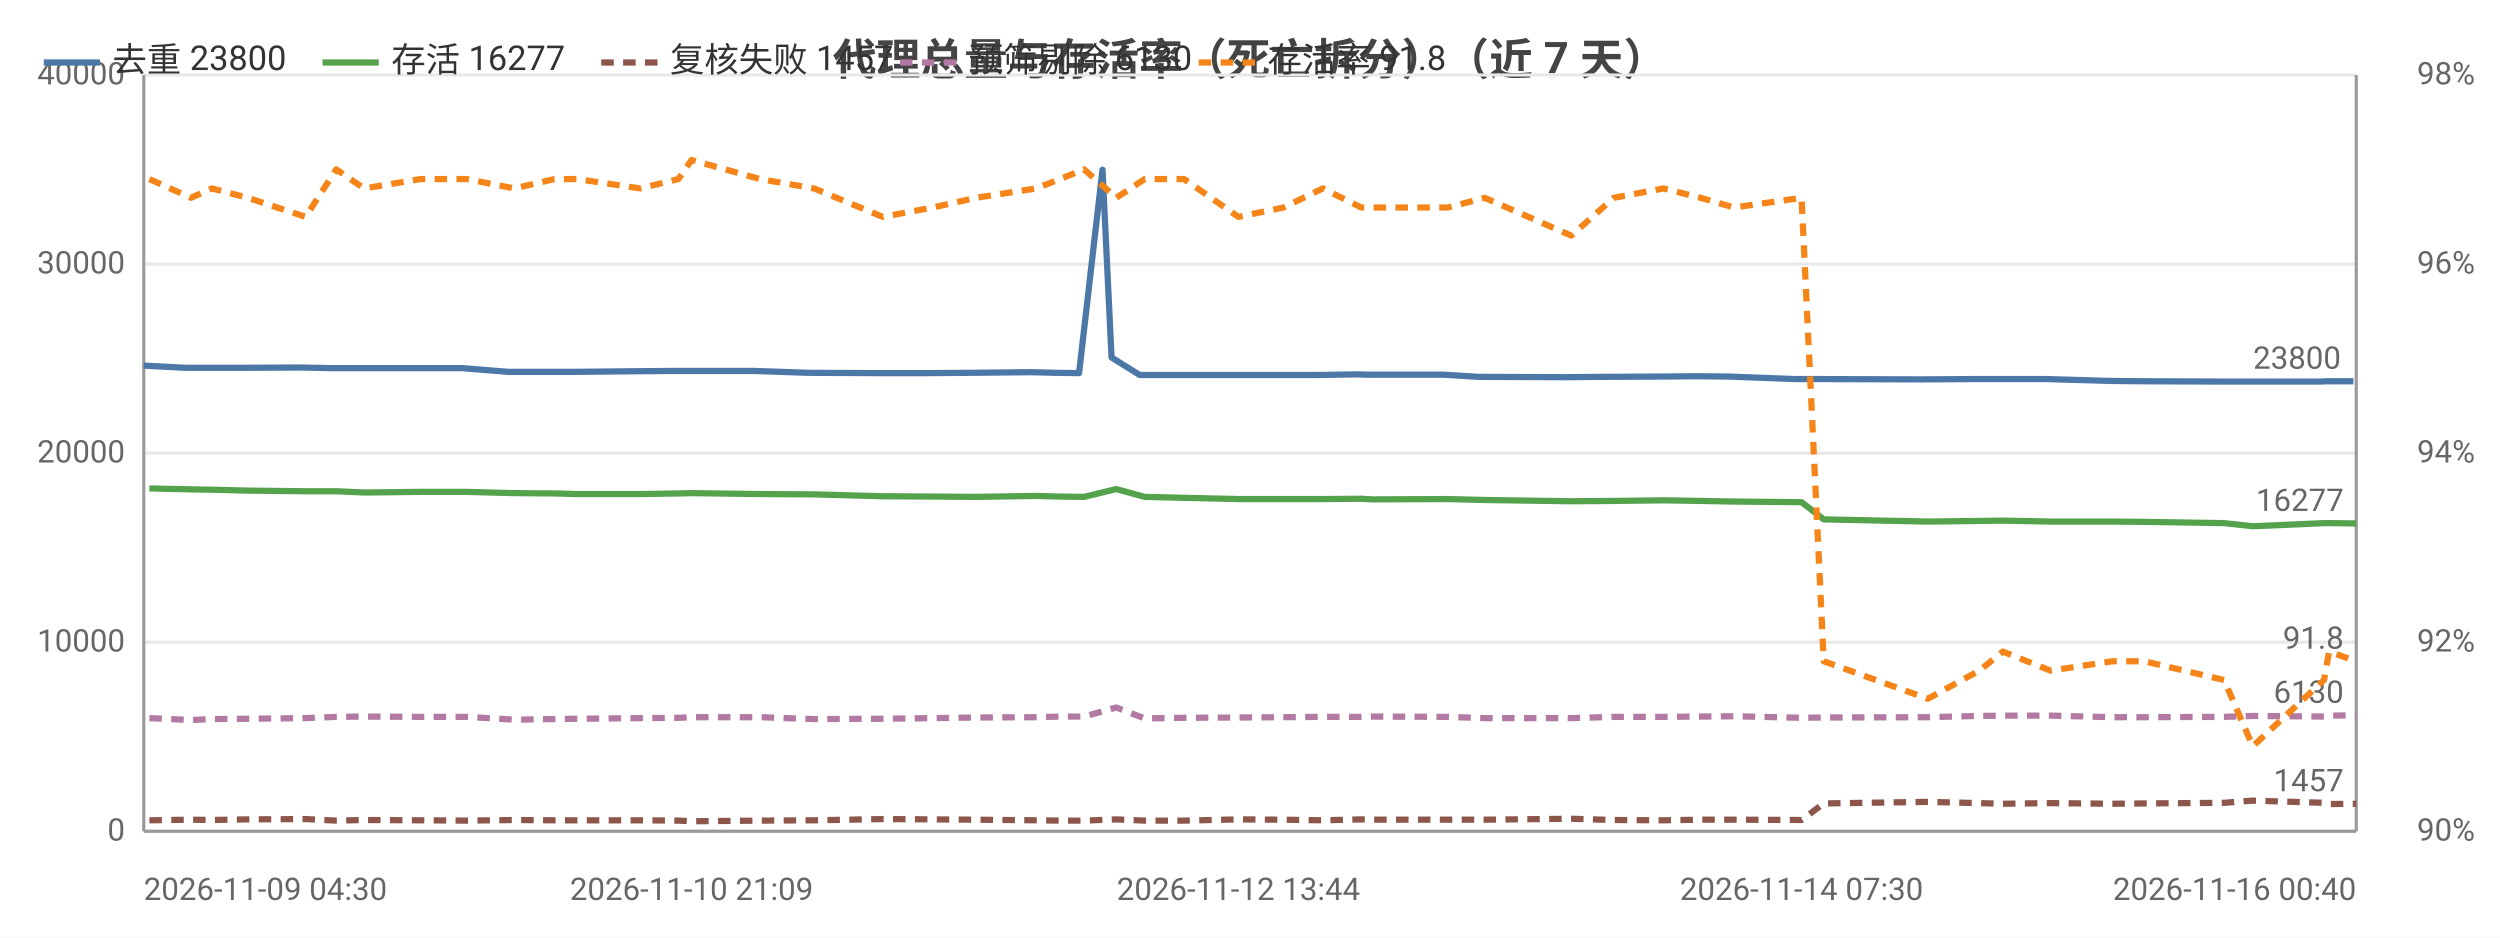
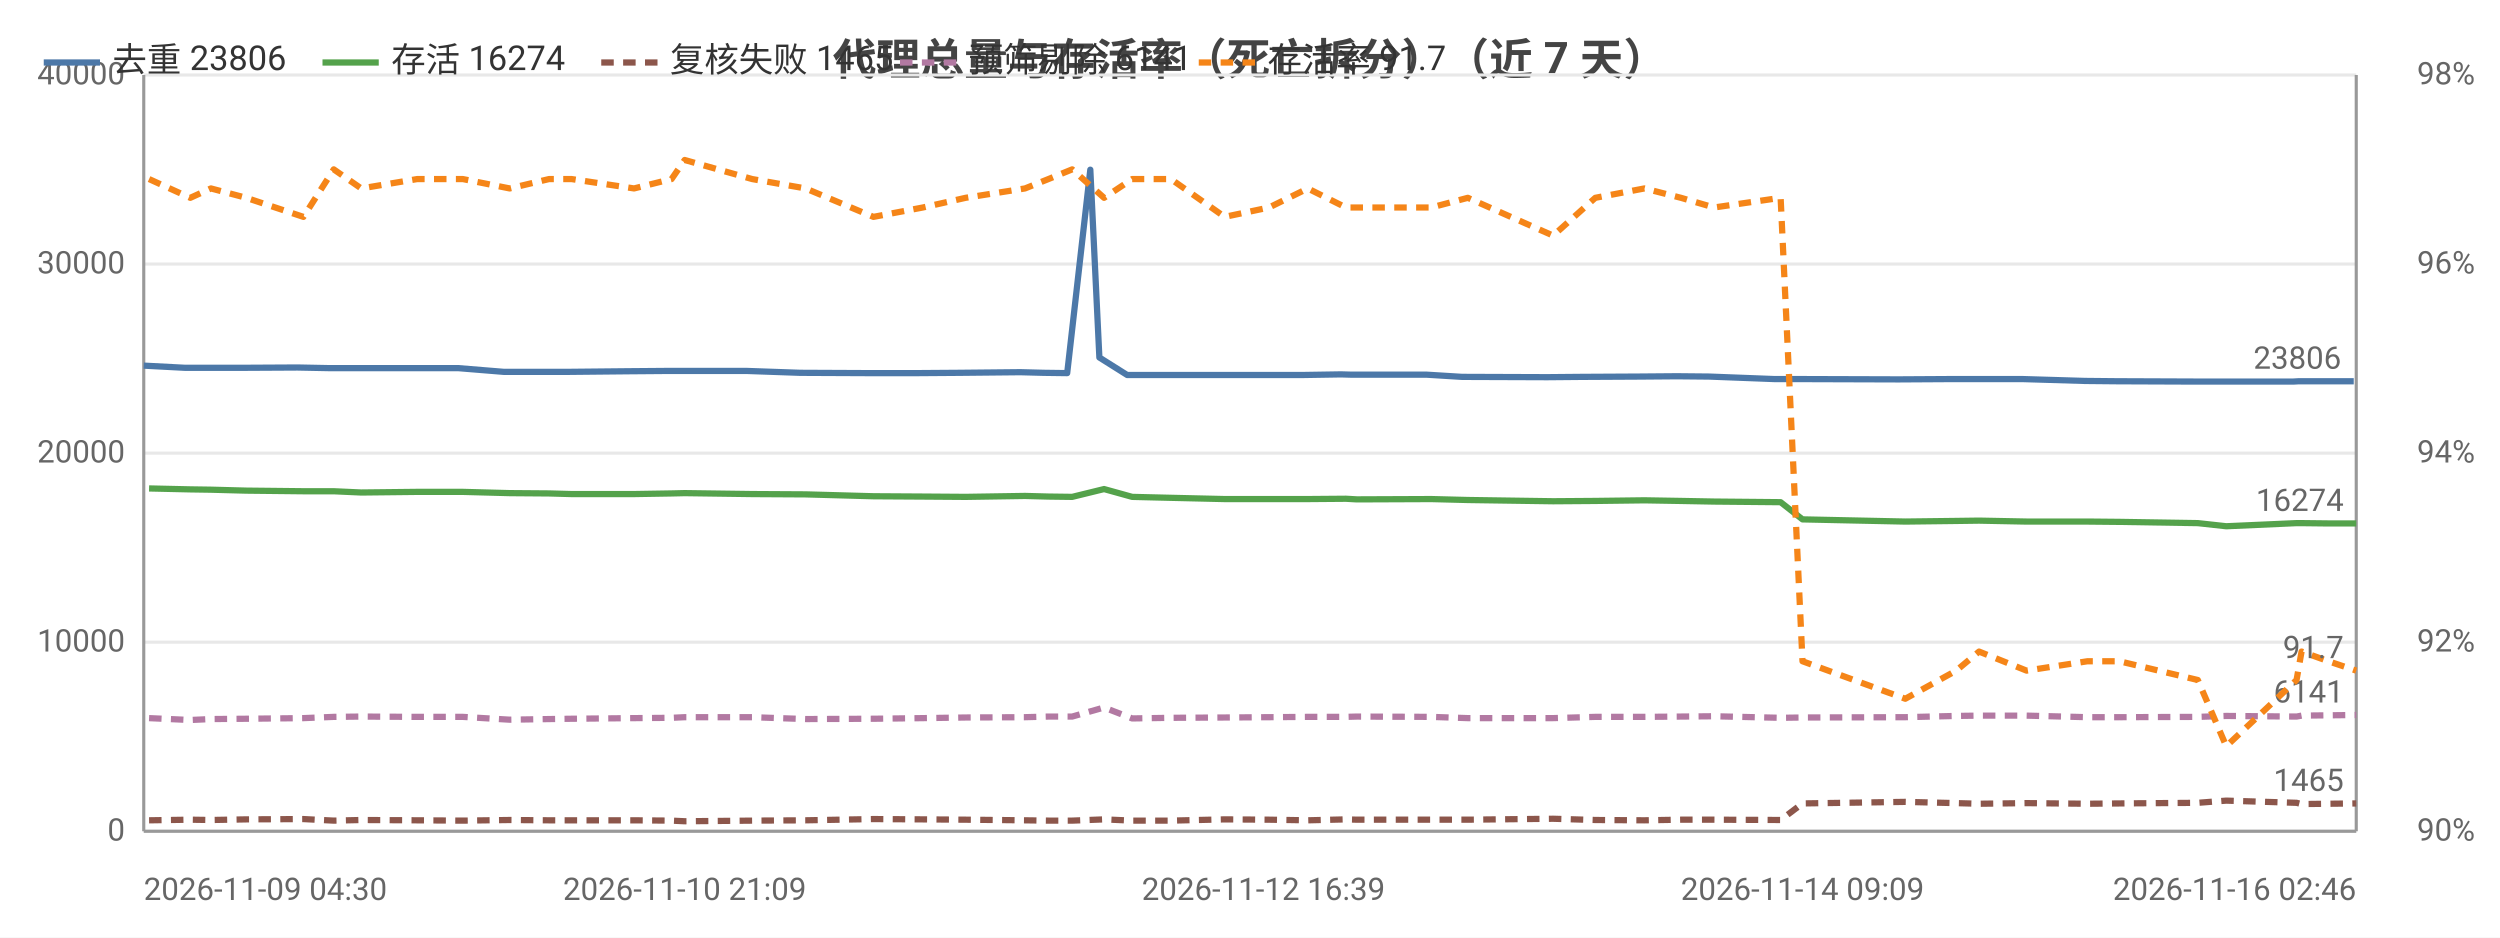
<svg xmlns="http://www.w3.org/2000/svg" width="800" height="300" viewBox="0 0 800 300">
  <rect width="800" height="300" fill="#ffffff" />
  <style>text{font-family:system-ui,-apple-system,'Segoe UI',Roboto,'PingFang SC','Microsoft YaHei','Noto Sans CJK SC',sans-serif}.g{stroke:#e8e8e8;stroke-width:1}.a{stroke:#999;stroke-width:1}.t{font-size:10px;fill:#666}.m{font-size:10px;text-anchor:middle;fill:#666}.e{font-size:10px;text-anchor:end;fill:#666}.l{font-size:11px;fill:#333}.tt{font-size:14px;font-weight:600;text-anchor:middle;fill:#444}.em{font-size:13px;text-anchor:middle;fill:#999}</style>
  <text class="tt" x="400.0" y="24">代理总量与存活率（死亡拆分）（近 7 天）</text>
  <line class="g" x1="46" y1="266" x2="754" y2="266" />
  <text class="e" x="40" y="269">0</text>
  <line class="g" x1="46" y1="205.5" x2="754" y2="205.5" />
  <text class="e" x="40" y="208.5">10000</text>
  <line class="g" x1="46" y1="145" x2="754" y2="145" />
  <text class="e" x="40" y="148">20000</text>
  <line class="g" x1="46" y1="84.5" x2="754" y2="84.5" />
  <text class="e" x="40" y="87.5">30000</text>
  <line class="g" x1="46" y1="24" x2="754" y2="24" />
  <text class="e" x="40" y="27">40000</text>
  <text class="e" x="792" y="269">90%</text>
  <text class="e" x="792" y="208.5">92%</text>
  <text class="e" x="792" y="148">94%</text>
  <text class="e" x="792" y="87.5">96%</text>
  <text class="e" x="792" y="27">98%</text>
  <line class="a" x1="754" y1="24" x2="754" y2="266" />
  <line class="a" x1="46" y1="24" x2="46" y2="266" />
  <line class="a" x1="46" y1="266" x2="754" y2="266" />
-   <polyline fill="none" stroke="#4c78a8" stroke-width="2" stroke-linejoin="round" points="46,117.0 59.5,117.7 65.9,117.7 77.5,117.7 95.9,117.6 106.0,117.8 114.8,117.8 133.1,117.8 147.8,117.8 162.8,119.0 175.8,119.0 183.0,119.0 203.1,118.8 215.4,118.7 219.8,118.7 241.4,118.7 258.7,119.3 280.9,119.4 296.7,119.4 310.3,119.3 330.1,119.1 337.7,119.3 345.3,119.4 352.8,54.3 355.7,114.4 364.7,120.0 377.3,120.0 394.4,120.0 408.9,120.0 421.6,120.0 434.0,119.8 437.5,119.9 461.9,119.9 473.3,120.6 500.9,120.7 512.1,120.6 530.7,120.5 542.9,120.4 553.3,120.5 574.5,121.3 582.0,121.3 613.7,121.4 615.2,121.4 631.8,121.3 639.5,121.3 654.9,121.3 675.2,121.9 685.5,122.0 710.6,122.1 720.0,122.1 742.7,122.1 744.4,122.0 753.1,122.0" />
+   <polyline fill="none" stroke="#4c78a8" stroke-width="2" stroke-linejoin="round" points="46,117.0 59.3,117.7 65.7,117.7 77.1,117.7 95.2,117.6 105.2,117.8 114.0,117.8 132.0,117.8 146.6,117.8 161.3,119.0 174.2,119.0 181.3,119.0 201.1,118.8 213.3,118.7 217.6,118.7 239.0,118.7 256.1,119.3 277.9,119.4 293.5,119.4 307.0,119.3 326.5,119.1 334.0,119.3 341.5,119.4 348.9,54.3 351.8,114.4 360.7,120.0 373.1,120.0 390.0,120.0 404.3,120.0 416.9,120.0 429.1,119.8 432.6,119.9 456.6,119.9 467.9,120.6 495.1,120.7 506.2,120.6 524.6,120.5 536.6,120.4 546.9,120.5 567.8,121.3 575.3,121.3 606.5,121.4 608.1,121.4 624.4,121.3 632.0,121.3 647.2,121.3 667.2,121.9 677.4,122.0 702.2,122.1 711.5,122.1 733.9,122.1 735.6,122.0 744.2,122.0 753.2,122.0" />
  <circle cx="46" cy="117.0" r="4" fill="transparent" />
-   <circle cx="77.5" cy="117.7" r="4" fill="transparent" />
-   <circle cx="106.0" cy="117.8" r="4" fill="transparent" />
-   <circle cx="147.8" cy="117.8" r="4" fill="transparent" />
-   <circle cx="183.0" cy="119.0" r="4" fill="transparent" />
-   <circle cx="219.8" cy="118.7" r="4" fill="transparent" />
-   <circle cx="258.7" cy="119.3" r="4" fill="transparent" />
-   <circle cx="310.3" cy="119.3" r="4" fill="transparent" />
-   <circle cx="345.3" cy="119.4" r="4" fill="transparent" />
-   <circle cx="364.7" cy="120.0" r="4" fill="transparent" />
-   <circle cx="394.4" cy="120.0" r="4" fill="transparent" />
-   <circle cx="434.0" cy="119.8" r="4" fill="transparent" />
-   <circle cx="473.3" cy="120.6" r="4" fill="transparent" />
-   <circle cx="530.7" cy="120.5" r="4" fill="transparent" />
-   <circle cx="553.3" cy="120.5" r="4" fill="transparent" />
-   <circle cx="613.7" cy="121.4" r="4" fill="transparent" />
-   <circle cx="639.5" cy="121.3" r="4" fill="transparent" />
-   <circle cx="685.5" cy="122.0" r="4" fill="transparent" />
-   <circle cx="720.0" cy="122.1" r="4" fill="transparent" />
-   <circle cx="753.1" cy="122.0" r="4" fill="transparent" />
-   <text class="t" x="749.1" y="118.0" text-anchor="end" fill="#4c78a8">23800</text>
-   <polyline fill="none" stroke="#54a24b" stroke-width="2" stroke-linejoin="round" points="47.8,156.3 61.1,156.6 67.8,156.7 79.3,157.0 97.8,157.2 107.6,157.2 116.5,157.6 134.6,157.4 149.4,157.4 164.6,157.8 177.4,157.9 184.7,158.1 204.9,158.1 217.1,157.9 221.3,157.8 243.2,158.1 260.5,158.2 282.5,158.8 298.5,158.9 312.3,159.0 331.6,158.7 339.2,158.9 346.9,159.0 357.2,156.5 366.3,159.0 378.9,159.3 396.3,159.7 410.7,159.7 423.3,159.7 435.6,159.6 439.1,159.8 463.3,159.7 475.1,160.0 502.8,160.4 516.4,160.3 532.3,160.1 544.2,160.3 554.9,160.5 576.5,160.7 583.6,166.2 616.9,166.9 633.4,166.7 640.9,166.6 656.2,166.9 676.0,166.9 686.2,167.0 711.7,167.4 720.9,168.4 743.7,167.4 745.3,167.4 754,167.5" />
-   <circle cx="47.8" cy="156.3" r="4" fill="transparent" />
-   <circle cx="79.3" cy="157.0" r="4" fill="transparent" />
-   <circle cx="107.6" cy="157.2" r="4" fill="transparent" />
-   <circle cx="149.4" cy="157.4" r="4" fill="transparent" />
-   <circle cx="184.7" cy="158.1" r="4" fill="transparent" />
-   <circle cx="217.1" cy="157.9" r="4" fill="transparent" />
-   <circle cx="260.5" cy="158.2" r="4" fill="transparent" />
-   <circle cx="298.5" cy="158.9" r="4" fill="transparent" />
-   <circle cx="339.2" cy="158.9" r="4" fill="transparent" />
-   <circle cx="366.3" cy="159.0" r="4" fill="transparent" />
-   <circle cx="396.3" cy="159.7" r="4" fill="transparent" />
-   <circle cx="435.6" cy="159.6" r="4" fill="transparent" />
-   <circle cx="475.1" cy="160.0" r="4" fill="transparent" />
-   <circle cx="516.4" cy="160.3" r="4" fill="transparent" />
-   <circle cx="554.9" cy="160.5" r="4" fill="transparent" />
-   <circle cx="583.6" cy="166.2" r="4" fill="transparent" />
-   <circle cx="640.9" cy="166.6" r="4" fill="transparent" />
-   <circle cx="686.2" cy="167.0" r="4" fill="transparent" />
-   <circle cx="720.9" cy="168.4" r="4" fill="transparent" />
+   <circle cx="77.1" cy="117.7" r="4" fill="transparent" />
+   <circle cx="114.0" cy="117.8" r="4" fill="transparent" />
+   <circle cx="146.6" cy="117.8" r="4" fill="transparent" />
+   <circle cx="181.3" cy="119.0" r="4" fill="transparent" />
+   <circle cx="217.6" cy="118.7" r="4" fill="transparent" />
+   <circle cx="277.9" cy="119.4" r="4" fill="transparent" />
+   <circle cx="326.5" cy="119.1" r="4" fill="transparent" />
+   <circle cx="341.5" cy="119.4" r="4" fill="transparent" />
+   <circle cx="360.7" cy="120.0" r="4" fill="transparent" />
+   <circle cx="404.3" cy="120.0" r="4" fill="transparent" />
+   <circle cx="432.6" cy="119.9" r="4" fill="transparent" />
+   <circle cx="467.9" cy="120.6" r="4" fill="transparent" />
+   <circle cx="524.6" cy="120.5" r="4" fill="transparent" />
+   <circle cx="567.8" cy="121.3" r="4" fill="transparent" />
+   <circle cx="608.1" cy="121.4" r="4" fill="transparent" />
+   <circle cx="647.2" cy="121.3" r="4" fill="transparent" />
+   <circle cx="677.4" cy="122.0" r="4" fill="transparent" />
+   <circle cx="733.9" cy="122.1" r="4" fill="transparent" />
+   <circle cx="753.2" cy="122.0" r="4" fill="transparent" />
+   <text class="t" x="749.2" y="118.0" text-anchor="end" fill="#4c78a8">23806</text>
+   <polyline fill="none" stroke="#54a24b" stroke-width="2" stroke-linejoin="round" points="47.7,156.3 60.9,156.6 67.5,156.7 78.8,157.0 97.1,157.2 106.8,157.2 115.6,157.6 133.5,157.4 148.1,157.4 163.1,157.8 175.7,157.9 182.9,158.1 202.9,158.1 214.9,157.9 219.1,157.8 240.7,158.1 257.8,158.2 279.5,158.8 295.3,158.9 309.0,159.0 328.0,158.7 335.5,158.9 343.1,159.0 353.3,156.5 362.3,159.0 374.7,159.3 391.9,159.7 406.1,159.7 418.5,159.7 430.7,159.6 434.2,159.8 458.0,159.7 469.7,160.0 497.0,160.4 510.5,160.3 526.2,160.1 537.9,160.3 548.5,160.5 569.8,160.7 576.8,166.2 609.7,166.9 626.0,166.7 633.3,166.6 648.5,166.9 668.0,166.9 678.2,167.0 703.3,167.4 712.4,168.4 734.9,167.4 736.5,167.4 745.1,167.5 754,167.5" />
+   <circle cx="47.7" cy="156.3" r="4" fill="transparent" />
+   <circle cx="78.8" cy="157.0" r="4" fill="transparent" />
+   <circle cx="106.8" cy="157.2" r="4" fill="transparent" />
+   <circle cx="148.1" cy="157.4" r="4" fill="transparent" />
+   <circle cx="182.9" cy="158.1" r="4" fill="transparent" />
+   <circle cx="214.9" cy="157.9" r="4" fill="transparent" />
+   <circle cx="257.8" cy="158.2" r="4" fill="transparent" />
+   <circle cx="309.0" cy="159.0" r="4" fill="transparent" />
+   <circle cx="335.5" cy="158.9" r="4" fill="transparent" />
+   <circle cx="362.3" cy="159.0" r="4" fill="transparent" />
+   <circle cx="406.1" cy="159.7" r="4" fill="transparent" />
+   <circle cx="434.2" cy="159.8" r="4" fill="transparent" />
+   <circle cx="469.7" cy="160.0" r="4" fill="transparent" />
+   <circle cx="526.2" cy="160.1" r="4" fill="transparent" />
+   <circle cx="569.8" cy="160.7" r="4" fill="transparent" />
+   <circle cx="609.7" cy="166.9" r="4" fill="transparent" />
+   <circle cx="648.5" cy="166.9" r="4" fill="transparent" />
+   <circle cx="703.3" cy="167.4" r="4" fill="transparent" />
+   <circle cx="734.9" cy="167.4" r="4" fill="transparent" />
  <circle cx="754" cy="167.5" r="4" fill="transparent" />
-   <text class="t" x="750" y="163.5" text-anchor="end" fill="#54a24b">16277</text>
-   <polyline fill="none" stroke="#8c564b" stroke-width="2" stroke-dasharray="4,3" stroke-linejoin="round" points="47.8,262.5 61.1,262.3 67.8,262.4 79.3,262.2 97.8,262.1 107.6,262.6 116.5,262.4 134.6,262.5 149.4,262.6 164.6,262.4 177.4,262.5 184.7,262.5 204.9,262.5 217.1,262.6 221.3,262.8 243.2,262.6 260.5,262.5 282.5,262.1 298.5,262.2 312.3,262.3 331.6,262.5 339.2,262.6 346.9,262.6 357.2,262.2 366.3,262.6 378.9,262.6 396.3,262.2 410.7,262.3 423.3,262.5 435.6,262.2 439.1,262.3 463.3,262.3 475.1,262.3 502.8,262.0 516.4,262.4 532.3,262.5 544.2,262.3 554.9,262.3 576.5,262.4 583.6,257.1 616.9,256.6 633.4,257.0 640.9,257.2 656.2,257.0 676.0,257.2 686.2,257.1 711.7,256.9 720.9,256.2 743.7,256.9 745.3,257.3 754,257.2" />
-   <circle cx="47.8" cy="262.5" r="4" fill="transparent" />
-   <circle cx="79.3" cy="262.2" r="4" fill="transparent" />
-   <circle cx="107.6" cy="262.6" r="4" fill="transparent" />
-   <circle cx="149.4" cy="262.6" r="4" fill="transparent" />
-   <circle cx="184.7" cy="262.5" r="4" fill="transparent" />
-   <circle cx="217.1" cy="262.6" r="4" fill="transparent" />
-   <circle cx="260.5" cy="262.5" r="4" fill="transparent" />
-   <circle cx="298.5" cy="262.2" r="4" fill="transparent" />
-   <circle cx="339.2" cy="262.6" r="4" fill="transparent" />
-   <circle cx="366.3" cy="262.6" r="4" fill="transparent" />
-   <circle cx="396.3" cy="262.2" r="4" fill="transparent" />
-   <circle cx="435.6" cy="262.2" r="4" fill="transparent" />
-   <circle cx="475.1" cy="262.3" r="4" fill="transparent" />
-   <circle cx="516.4" cy="262.4" r="4" fill="transparent" />
-   <circle cx="554.9" cy="262.3" r="4" fill="transparent" />
-   <circle cx="583.6" cy="257.1" r="4" fill="transparent" />
-   <circle cx="640.9" cy="257.2" r="4" fill="transparent" />
-   <circle cx="686.2" cy="257.1" r="4" fill="transparent" />
-   <circle cx="720.9" cy="256.2" r="4" fill="transparent" />
-   <circle cx="754" cy="257.2" r="4" fill="transparent" />
-   <text class="t" x="750" y="253.2" text-anchor="end" fill="#8c564b">1457</text>
-   <polyline fill="none" stroke="#b279a2" stroke-width="2" stroke-dasharray="4,3" stroke-linejoin="round" points="47.8,229.8 61.1,230.4 67.8,230.1 79.3,230.0 97.8,229.8 107.6,229.4 116.5,229.3 134.6,229.4 149.4,229.4 164.6,230.3 177.4,230.1 184.7,230.0 204.9,229.8 217.1,229.7 221.3,229.5 243.2,229.5 260.5,230.1 282.5,230.0 298.5,229.8 312.3,229.6 331.6,229.5 339.2,229.3 346.9,229.3 357.2,226.4 366.3,229.9 378.9,229.7 396.3,229.6 410.7,229.5 423.3,229.4 435.6,229.4 439.1,229.3 463.3,229.4 475.1,229.8 502.8,229.8 516.4,229.4 532.3,229.4 544.2,229.3 554.9,229.2 576.5,229.7 583.6,229.6 616.9,229.5 633.4,229.1 640.9,229.0 656.2,229.0 676.0,229.5 686.2,229.5 711.7,229.4 720.9,229.1 743.7,229.3 745.3,229.0 754,228.9" />
-   <circle cx="47.8" cy="229.8" r="4" fill="transparent" />
-   <circle cx="79.3" cy="230.0" r="4" fill="transparent" />
-   <circle cx="107.6" cy="229.4" r="4" fill="transparent" />
-   <circle cx="149.4" cy="229.4" r="4" fill="transparent" />
-   <circle cx="184.7" cy="230.0" r="4" fill="transparent" />
-   <circle cx="217.1" cy="229.7" r="4" fill="transparent" />
-   <circle cx="260.5" cy="230.1" r="4" fill="transparent" />
-   <circle cx="298.5" cy="229.8" r="4" fill="transparent" />
-   <circle cx="339.2" cy="229.3" r="4" fill="transparent" />
-   <circle cx="366.3" cy="229.9" r="4" fill="transparent" />
-   <circle cx="396.3" cy="229.6" r="4" fill="transparent" />
-   <circle cx="435.6" cy="229.4" r="4" fill="transparent" />
-   <circle cx="475.1" cy="229.8" r="4" fill="transparent" />
-   <circle cx="516.4" cy="229.4" r="4" fill="transparent" />
-   <circle cx="554.9" cy="229.2" r="4" fill="transparent" />
-   <circle cx="583.6" cy="229.6" r="4" fill="transparent" />
-   <circle cx="640.9" cy="229.0" r="4" fill="transparent" />
-   <circle cx="686.2" cy="229.5" r="4" fill="transparent" />
-   <circle cx="720.9" cy="229.1" r="4" fill="transparent" />
-   <circle cx="754" cy="228.9" r="4" fill="transparent" />
-   <text class="t" x="750" y="224.9" text-anchor="end" fill="#b279a2">6130</text>
-   <polyline fill="none" stroke="#f58518" stroke-width="2" stroke-dasharray="4,3" stroke-linejoin="round" points="47.8,57.3 61.1,63.3 67.8,60.3 79.3,63.3 97.8,69.4 107.6,54.2 116.5,60.3 134.6,57.3 149.4,57.3 164.6,60.3 177.4,57.3 184.7,57.3 204.9,60.3 217.1,57.3 221.3,51.2 243.2,57.3 260.5,60.3 282.5,69.4 298.5,66.4 312.3,63.3 331.6,60.3 339.2,57.3 346.9,54.2 357.2,63.3 366.3,57.3 378.9,57.3 396.3,69.4 410.7,66.4 423.3,60.3 435.6,66.4 439.1,66.4 463.3,66.4 475.1,63.3 502.8,75.4 516.4,63.3 532.3,60.3 544.2,63.3 554.9,66.4 576.5,63.3 583.6,211.6 616.9,223.6 633.4,214.6 640.9,208.5 656.2,214.6 676.0,211.6 686.2,211.6 711.7,217.6 720.9,238.8 743.7,217.6 745.3,208.5 754,211.6" />
-   <circle cx="47.8" cy="57.3" r="4" fill="transparent" />
-   <circle cx="79.3" cy="63.3" r="4" fill="transparent" />
-   <circle cx="107.6" cy="54.2" r="4" fill="transparent" />
-   <circle cx="149.4" cy="57.3" r="4" fill="transparent" />
-   <circle cx="184.7" cy="57.3" r="4" fill="transparent" />
-   <circle cx="217.1" cy="57.3" r="4" fill="transparent" />
-   <circle cx="260.5" cy="60.3" r="4" fill="transparent" />
-   <circle cx="298.5" cy="66.4" r="4" fill="transparent" />
-   <circle cx="339.2" cy="57.3" r="4" fill="transparent" />
-   <circle cx="366.3" cy="57.3" r="4" fill="transparent" />
-   <circle cx="396.3" cy="69.4" r="4" fill="transparent" />
-   <circle cx="435.6" cy="66.4" r="4" fill="transparent" />
-   <circle cx="475.1" cy="63.3" r="4" fill="transparent" />
-   <circle cx="516.4" cy="63.3" r="4" fill="transparent" />
-   <circle cx="554.9" cy="66.4" r="4" fill="transparent" />
-   <circle cx="583.6" cy="211.6" r="4" fill="transparent" />
-   <circle cx="640.9" cy="208.5" r="4" fill="transparent" />
-   <circle cx="686.2" cy="211.6" r="4" fill="transparent" />
-   <circle cx="720.9" cy="238.8" r="4" fill="transparent" />
-   <circle cx="754" cy="211.6" r="4" fill="transparent" />
-   <text class="t" x="750" y="207.6" text-anchor="end" fill="#f58518">91.8</text>
+   <text class="t" x="750" y="163.5" text-anchor="end" fill="#54a24b">16274</text>
+   <polyline fill="none" stroke="#8c564b" stroke-width="2" stroke-dasharray="4,3" stroke-linejoin="round" points="47.7,262.5 60.9,262.3 67.5,262.4 78.8,262.2 97.1,262.1 106.8,262.6 115.6,262.4 133.5,262.5 148.1,262.6 163.1,262.4 175.7,262.5 182.9,262.5 202.9,262.5 214.9,262.6 219.1,262.8 240.7,262.6 257.8,262.5 279.5,262.1 295.3,262.2 309.0,262.3 328.0,262.5 335.5,262.6 343.1,262.6 353.3,262.2 362.3,262.6 374.7,262.6 391.9,262.2 406.1,262.3 418.5,262.5 430.7,262.2 434.2,262.3 458.0,262.3 469.7,262.3 497.0,262.0 510.5,262.4 526.2,262.5 537.9,262.3 548.5,262.3 569.8,262.4 576.8,257.1 609.7,256.6 626.0,257.0 633.3,257.2 648.5,257.0 668.0,257.2 678.2,257.1 703.3,256.9 712.4,256.2 734.9,256.9 736.5,257.3 745.1,257.2 754,257.1" />
+   <circle cx="47.7" cy="262.5" r="4" fill="transparent" />
+   <circle cx="78.8" cy="262.2" r="4" fill="transparent" />
+   <circle cx="106.8" cy="262.6" r="4" fill="transparent" />
+   <circle cx="148.1" cy="262.6" r="4" fill="transparent" />
+   <circle cx="182.9" cy="262.5" r="4" fill="transparent" />
+   <circle cx="214.9" cy="262.6" r="4" fill="transparent" />
+   <circle cx="257.8" cy="262.5" r="4" fill="transparent" />
+   <circle cx="309.0" cy="262.3" r="4" fill="transparent" />
+   <circle cx="335.5" cy="262.6" r="4" fill="transparent" />
+   <circle cx="362.3" cy="262.6" r="4" fill="transparent" />
+   <circle cx="406.1" cy="262.3" r="4" fill="transparent" />
+   <circle cx="434.2" cy="262.3" r="4" fill="transparent" />
+   <circle cx="469.7" cy="262.3" r="4" fill="transparent" />
+   <circle cx="526.2" cy="262.5" r="4" fill="transparent" />
+   <circle cx="569.8" cy="262.4" r="4" fill="transparent" />
+   <circle cx="609.7" cy="256.6" r="4" fill="transparent" />
+   <circle cx="648.5" cy="257.0" r="4" fill="transparent" />
+   <circle cx="703.3" cy="256.9" r="4" fill="transparent" />
+   <circle cx="734.9" cy="256.9" r="4" fill="transparent" />
+   <circle cx="754" cy="257.1" r="4" fill="transparent" />
+   <text class="t" x="750" y="253.1" text-anchor="end" fill="#8c564b">1465</text>
+   <polyline fill="none" stroke="#b279a2" stroke-width="2" stroke-dasharray="4,3" stroke-linejoin="round" points="47.7,229.8 60.9,230.4 67.5,230.1 78.8,230.0 97.1,229.8 106.8,229.4 115.6,229.3 133.5,229.4 148.1,229.4 163.1,230.3 175.7,230.1 182.9,230.0 202.9,229.8 214.9,229.7 219.1,229.5 240.7,229.5 257.8,230.1 279.5,230.0 295.3,229.8 309.0,229.6 328.0,229.5 335.5,229.3 343.1,229.3 353.3,226.4 362.3,229.9 374.7,229.7 391.9,229.6 406.1,229.5 418.5,229.4 430.7,229.4 434.2,229.3 458.0,229.4 469.7,229.8 497.0,229.8 510.5,229.4 526.2,229.4 537.9,229.3 548.5,229.2 569.8,229.7 576.8,229.6 609.7,229.5 626.0,229.1 633.3,229.0 648.5,229.0 668.0,229.5 678.2,229.5 703.3,229.4 712.4,229.1 734.9,229.3 736.5,229.0 745.1,228.9 754,228.8" />
+   <circle cx="47.7" cy="229.8" r="4" fill="transparent" />
+   <circle cx="78.8" cy="230.0" r="4" fill="transparent" />
+   <circle cx="106.8" cy="229.4" r="4" fill="transparent" />
+   <circle cx="148.1" cy="229.4" r="4" fill="transparent" />
+   <circle cx="182.9" cy="230.0" r="4" fill="transparent" />
+   <circle cx="214.9" cy="229.7" r="4" fill="transparent" />
+   <circle cx="257.8" cy="230.1" r="4" fill="transparent" />
+   <circle cx="309.0" cy="229.6" r="4" fill="transparent" />
+   <circle cx="335.5" cy="229.3" r="4" fill="transparent" />
+   <circle cx="362.3" cy="229.9" r="4" fill="transparent" />
+   <circle cx="406.1" cy="229.5" r="4" fill="transparent" />
+   <circle cx="434.2" cy="229.3" r="4" fill="transparent" />
+   <circle cx="469.7" cy="229.8" r="4" fill="transparent" />
+   <circle cx="526.2" cy="229.4" r="4" fill="transparent" />
+   <circle cx="569.8" cy="229.7" r="4" fill="transparent" />
+   <circle cx="609.7" cy="229.5" r="4" fill="transparent" />
+   <circle cx="648.5" cy="229.0" r="4" fill="transparent" />
+   <circle cx="703.3" cy="229.4" r="4" fill="transparent" />
+   <circle cx="734.9" cy="229.3" r="4" fill="transparent" />
+   <circle cx="754" cy="228.8" r="4" fill="transparent" />
+   <text class="t" x="750" y="224.8" text-anchor="end" fill="#b279a2">6141</text>
+   <polyline fill="none" stroke="#f58518" stroke-width="2" stroke-dasharray="4,3" stroke-linejoin="round" points="47.7,57.3 60.9,63.3 67.5,60.3 78.8,63.3 97.1,69.4 106.8,54.2 115.6,60.3 133.5,57.3 148.1,57.3 163.1,60.3 175.7,57.3 182.9,57.3 202.9,60.3 214.9,57.3 219.1,51.2 240.7,57.3 257.8,60.3 279.5,69.4 295.3,66.4 309.0,63.3 328.0,60.3 335.5,57.3 343.1,54.2 353.3,63.3 362.3,57.3 374.7,57.3 391.9,69.4 406.1,66.4 418.5,60.3 430.7,66.4 434.2,66.4 458.0,66.4 469.7,63.3 497.0,75.4 510.5,63.3 526.2,60.3 537.9,63.3 548.5,66.4 569.8,63.3 576.8,211.6 609.7,223.6 626.0,214.6 633.3,208.5 648.5,214.6 668.0,211.6 678.2,211.6 703.3,217.6 712.4,238.8 734.9,217.6 736.5,208.5 745.1,211.6 754,214.6" />
+   <circle cx="47.7" cy="57.3" r="4" fill="transparent" />
+   <circle cx="78.8" cy="63.3" r="4" fill="transparent" />
+   <circle cx="106.8" cy="54.2" r="4" fill="transparent" />
+   <circle cx="148.1" cy="57.3" r="4" fill="transparent" />
+   <circle cx="182.9" cy="57.3" r="4" fill="transparent" />
+   <circle cx="214.9" cy="57.3" r="4" fill="transparent" />
+   <circle cx="257.8" cy="60.3" r="4" fill="transparent" />
+   <circle cx="309.0" cy="63.3" r="4" fill="transparent" />
+   <circle cx="335.5" cy="57.3" r="4" fill="transparent" />
+   <circle cx="362.3" cy="57.3" r="4" fill="transparent" />
+   <circle cx="406.1" cy="66.4" r="4" fill="transparent" />
+   <circle cx="434.2" cy="66.4" r="4" fill="transparent" />
+   <circle cx="469.7" cy="63.3" r="4" fill="transparent" />
+   <circle cx="526.2" cy="60.3" r="4" fill="transparent" />
+   <circle cx="569.8" cy="63.3" r="4" fill="transparent" />
+   <circle cx="609.7" cy="223.6" r="4" fill="transparent" />
+   <circle cx="648.5" cy="214.6" r="4" fill="transparent" />
+   <circle cx="703.3" cy="217.6" r="4" fill="transparent" />
+   <circle cx="734.9" cy="217.6" r="4" fill="transparent" />
+   <circle cx="754" cy="214.6" r="4" fill="transparent" />
+   <text class="t" x="750" y="210.6" text-anchor="end" fill="#f58518">91.7</text>
  <text class="t" x="46" y="288">2026-11-09 04:30</text>
-   <text class="m" x="221.3" y="288">2026-11-10 21:09</text>
-   <text class="m" x="396.3" y="288">2026-11-12 13:44</text>
-   <text class="m" x="576.5" y="288">2026-11-14 07:30</text>
-   <text class="e" x="754" y="288">2026-11-16 00:40</text>
+   <text class="m" x="219.1" y="288">2026-11-10 21:09</text>
+   <text class="m" x="404.3" y="288">2026-11-12 16:39</text>
+   <text class="m" x="576.8" y="288">2026-11-14 09:09</text>
+   <text class="e" x="754" y="288">2026-11-16 02:46</text>
  <line x1="14" y1="20" x2="32" y2="20" stroke="#4c78a8" stroke-width="2" />
-   <text class="l" x="36" y="23">去重 23800</text>
+   <text class="l" x="36" y="23">去重 23806</text>
  <line x1="103.2" y1="20" x2="121.2" y2="20" stroke="#54a24b" stroke-width="2" />
-   <text class="l" x="125.2" y="23">存活 16277</text>
+   <text class="l" x="125.2" y="23">存活 16274</text>
  <line x1="192.4" y1="20" x2="210.4" y2="20" stroke="#8c564b" stroke-width="2" stroke-dasharray="4,3" />
-   <text class="l" x="214.4" y="23">复核失败 1457</text>
+   <text class="l" x="214.4" y="23">复核失败 1465</text>
  <line x1="288.0" y1="20" x2="306.0" y2="20" stroke="#b279a2" stroke-width="2" stroke-dasharray="4,3" />
-   <text class="l" x="310.0" y="23">预筛剔除 6130</text>
+   <text class="l" x="310.0" y="23">预筛剔除 6141</text>
  <line x1="383.6" y1="20" x2="401.6" y2="20" stroke="#f58518" stroke-width="2" stroke-dasharray="4,3" />
-   <text class="l" x="405.6" y="23">存活率 91.8</text>
+   <text class="l" x="405.6" y="23">存活率 91.7</text>
</svg>
